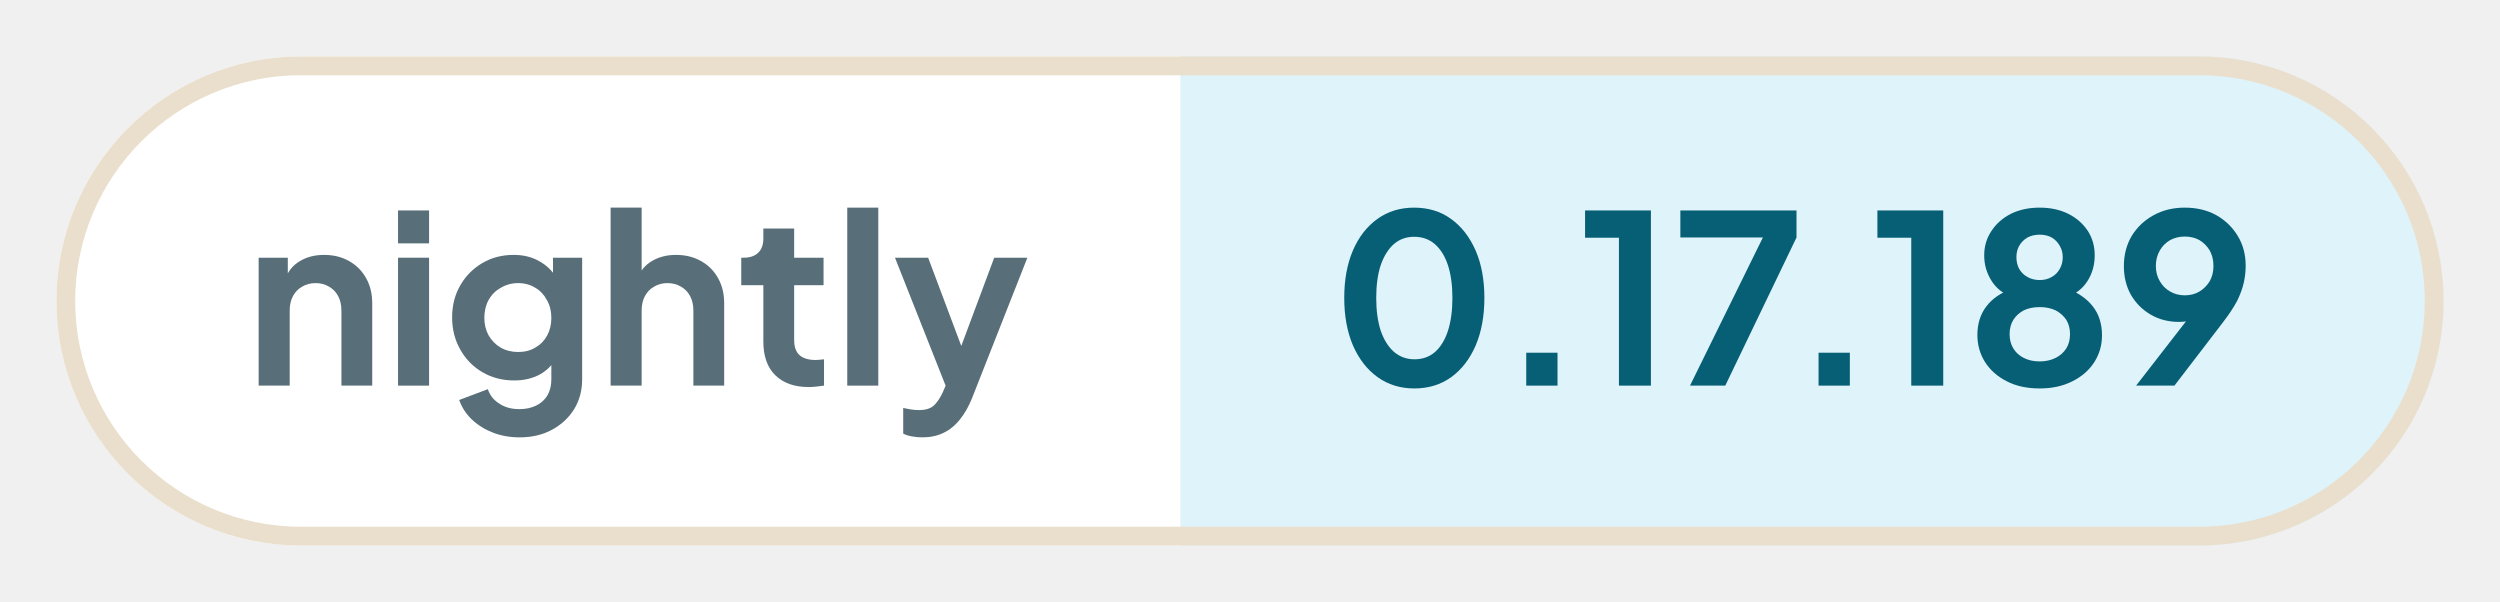
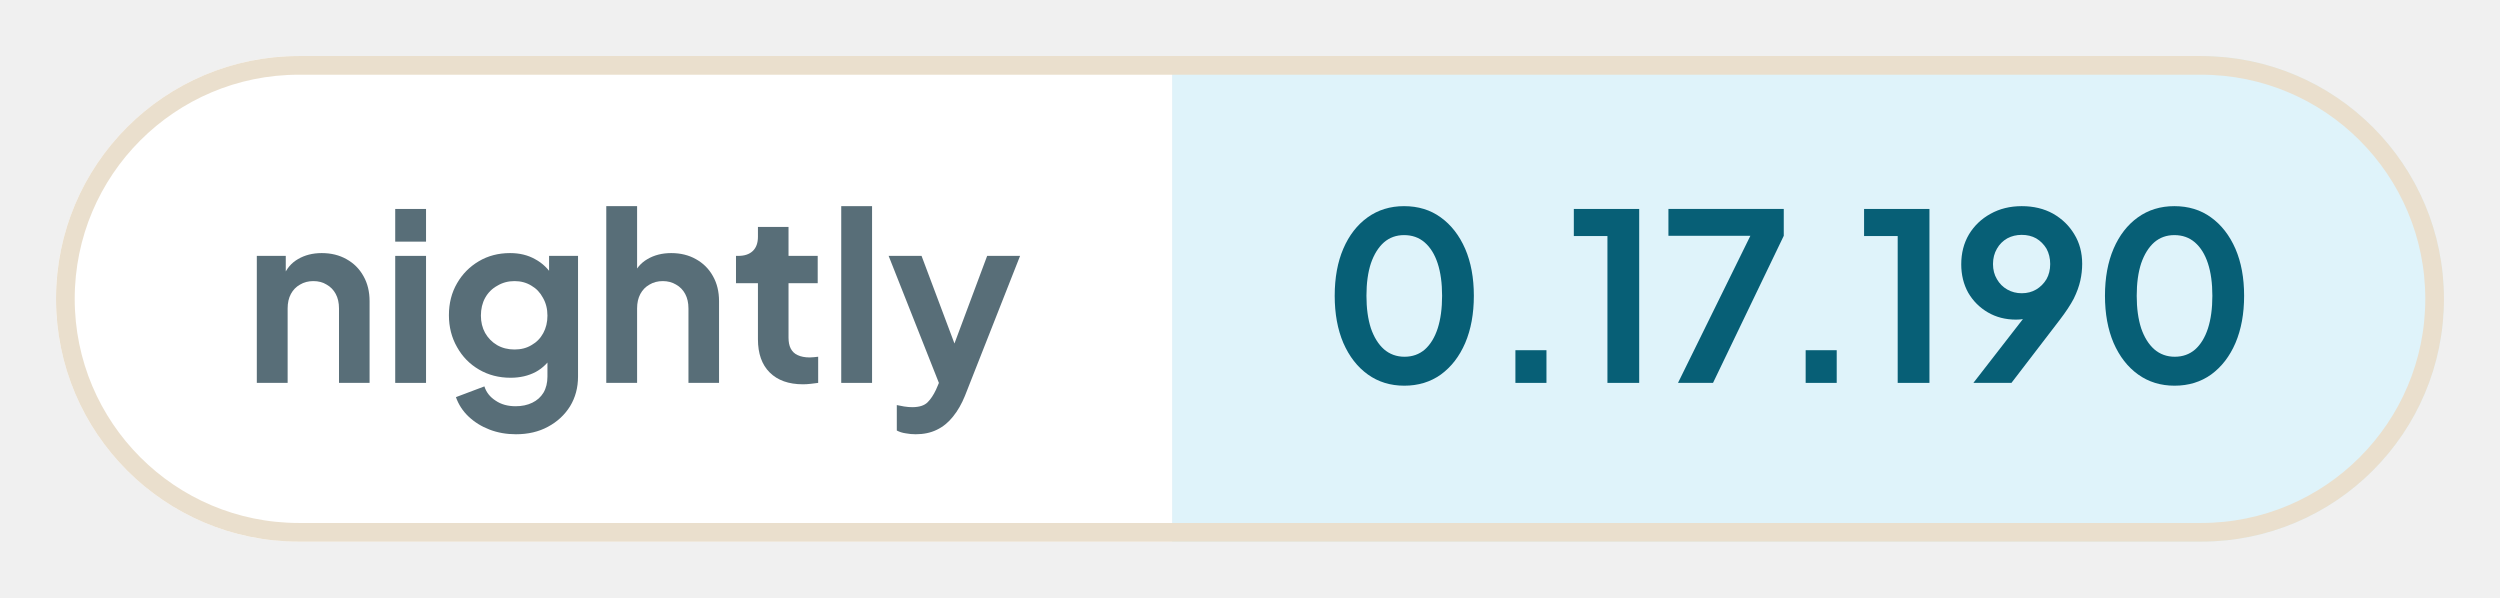
- <svg xmlns="http://www.w3.org/2000/svg" width="132.9" height="32" viewBox="0 0 132.9 32" role="img" aria-label="nightly: 0.17.189">
+ <svg xmlns="http://www.w3.org/2000/svg" width="133.85" height="32" viewBox="0 0 133.85 32" role="img" aria-label="nightly: 0.17.190">
  <defs>
    <clipPath id="pill">
-       <rect x="3" y="3" width="126.9" height="26" rx="13" />
+       <rect x="3" y="3" width="127.85" height="26" rx="13" />
    </clipPath>
  </defs>
  <g clip-path="url(#pill)">
    <rect x="3" y="3" width="59.76" height="26" fill="#ffffff" />
-     <rect x="62.76" y="3" width="67.14" height="26" fill="#dff3fa" />
+     <rect x="62.76" y="3" width="68.09" height="26" fill="#dff3fa" />
  </g>
-   <rect x="3.5" y="3.5" width="125.9" height="25" rx="12.5" fill="none" stroke="#eadfcd" />
+   <rect x="3.5" y="3.5" width="126.85" height="25" rx="12.5" fill="none" stroke="#eadfcd" />
  <g fill="#586e78">
    <path transform="translate(13 20.5) scale(0.0125)" d="M60 0V-544H184V-436L174 -456Q193 -505 236 -530Q280 -556 338 -556Q398 -556 444 -530Q491 -504 517 -457Q543 -411 543 -350V0H412V-319Q412 -355 398 -381Q384 -407 359 -421Q335 -436 302 -436Q270 -436 245 -421Q220 -407 206 -381Q192 -355 192 -319V0Z" />
    <path transform="translate(20.41 20.5) scale(0.0125)" d="M60 0V-544H192V0ZM60 -605V-745H192V-605Z" />
    <path transform="translate(23.56 20.5) scale(0.0125)" d="M325 220Q264 220 212 200Q160 180 122 144Q85 109 68 61L190 15Q202 53 238 76Q273 100 324 100Q364 100 395 85Q426 70 443 42Q460 13 460 -27V-150L484 -121Q456 -72 410 -47Q363 -22 302 -22Q227 -22 167 -57Q107 -92 73 -153Q38 -214 38 -290Q38 -367 73 -427Q107 -486 166 -521Q225 -556 300 -556Q361 -556 407 -530Q454 -505 484 -456L467 -424V-544H591V-27Q591 44 557 100Q522 156 462 188Q403 220 325 220ZM319 -143Q361 -143 392 -162Q424 -180 442 -213Q460 -246 460 -288Q460 -331 441 -364Q423 -398 392 -416Q360 -436 319 -436Q278 -436 245 -416Q212 -398 193 -364Q175 -331 175 -288Q175 -247 193 -214Q212 -181 244 -162Q277 -143 319 -143Z" />
    <path transform="translate(31.71 20.5) scale(0.0125)" d="M60 0V-757H192V-436L174 -456Q193 -505 236 -530Q280 -556 338 -556Q398 -556 444 -530Q491 -504 517 -457Q543 -411 543 -350V0H412V-319Q412 -355 398 -381Q384 -407 359 -421Q334 -436 302 -436Q270 -436 245 -421Q220 -407 206 -381Q192 -355 192 -319V0Z" />
    <path transform="translate(39.13 20.5) scale(0.0125)" d="M309 6Q217 6 166 -45Q116 -95 116 -187V-427H22V-544H32Q72 -544 94 -565Q116 -586 116 -626V-668H247V-544H372V-427H247V-194Q247 -166 256 -148Q266 -128 286 -119Q307 -109 338 -109Q346 -109 355 -110Q365 -111 374 -112V0Q360 2 342 4Q324 6 309 6Z" />
    <path transform="translate(44.29 20.5) scale(0.0125)" d="M60 0V-757H192V0Z" />
    <path transform="translate(47.44 20.5) scale(0.0125)" d="M127 220Q105 220 84 216Q63 213 46 204V95Q59 98 77 101Q96 104 112 104Q157 104 178 83Q198 63 214 29L250 -55L248 55L11 -544H152L318 -102H268L433 -544H574L338 55Q317 107 287 144Q257 182 217 201Q178 220 127 220Z" />
  </g>
  <g fill="#075f76">
    <path transform="translate(70.76 20.5) scale(0.0125)" d="M354 12Q265 12 198 -36Q131 -84 93 -171Q56 -258 56 -373Q56 -489 93 -575Q130 -661 197 -709Q264 -757 353 -757Q444 -757 510 -709Q577 -661 615 -574Q652 -488 652 -373Q652 -258 615 -171Q578 -85 511 -36Q444 12 354 12ZM355 -112Q406 -112 442 -143Q478 -175 497 -233Q516 -292 516 -373Q516 -454 497 -512Q478 -570 441 -602Q405 -633 353 -633Q303 -633 267 -602Q231 -570 211 -512Q192 -454 192 -373Q192 -293 211 -234Q231 -176 267 -144Q304 -112 355 -112Z" />
    <path transform="translate(79.61 20.5) scale(0.0125)" d="M122 0V-140H255V0Z" />
    <path transform="translate(83.9 20.5) scale(0.0125)" d="M173 0V-629H29V-745H309V0Z" />
    <path transform="translate(88.94 20.5) scale(0.0125)" d="M72 0 382 -630H31V-745H525V-630L222 0Z" />
    <path transform="translate(95.15 20.5) scale(0.0125)" d="M122 0V-140H255V0Z" />
    <path transform="translate(99.44 20.5) scale(0.0125)" d="M173 0V-629H29V-745H309V0Z" />
-     <path transform="translate(104.48 20.5) scale(0.0125)" d="M316 12Q234 12 175 -19Q116 -49 83 -101Q51 -153 51 -215Q51 -288 90 -338Q129 -389 203 -413L195 -380Q142 -397 111 -446Q80 -495 80 -554Q80 -612 111 -658Q141 -704 194 -731Q247 -757 316 -757Q384 -757 437 -731Q489 -705 520 -659Q550 -613 550 -554Q550 -494 520 -446Q489 -397 436 -379L429 -414Q502 -388 542 -337Q581 -287 581 -214Q581 -152 549 -101Q516 -49 456 -19Q396 12 316 12ZM316 -103Q354 -103 384 -118Q412 -132 429 -158Q445 -184 445 -219Q445 -254 429 -280Q412 -305 384 -320Q354 -334 316 -334Q277 -334 248 -320Q220 -305 204 -280Q188 -254 188 -219Q188 -184 204 -158Q220 -132 248 -118Q277 -103 316 -103ZM316 -449Q345 -449 367 -462Q389 -474 401 -496Q414 -518 414 -546Q414 -574 401 -595Q389 -617 367 -630Q345 -642 316 -642Q287 -642 264 -630Q242 -617 229 -595Q217 -574 217 -546Q217 -518 229 -496Q242 -474 264 -462Q287 -449 316 -449Z" />
-     <path transform="translate(112.38 20.5) scale(0.0125)" d="M94 0 347 -326 370 -302Q355 -291 341 -284Q326 -277 311 -274Q295 -271 277 -271Q209 -271 156 -302Q103 -333 72 -386Q42 -440 42 -508Q42 -580 75 -636Q109 -692 167 -724Q226 -757 301 -757Q377 -757 435 -725Q493 -692 526 -637Q560 -582 560 -510Q560 -474 552 -438Q544 -402 524 -361Q503 -321 464 -270L257 0ZM301 -384Q336 -384 363 -400Q390 -416 407 -444Q423 -472 423 -509Q423 -546 407 -575Q390 -603 363 -619Q336 -634 301 -634Q267 -634 239 -619Q211 -603 195 -575Q178 -546 178 -509Q178 -472 195 -444Q211 -416 239 -400Q267 -384 301 -384Z" />
+     <path transform="translate(104.48 20.5) scale(0.0125)" d="M94 0 347 -326 370 -302Q355 -291 341 -284Q326 -277 311 -274Q295 -271 277 -271Q209 -271 156 -302Q103 -333 72 -386Q42 -440 42 -508Q42 -580 75 -636Q109 -692 167 -724Q226 -757 301 -757Q377 -757 435 -725Q493 -692 526 -637Q560 -582 560 -510Q560 -474 552 -438Q544 -402 524 -361Q503 -321 464 -270L257 0ZM301 -384Q336 -384 363 -400Q390 -416 407 -444Q423 -472 423 -509Q423 -546 407 -575Q390 -603 363 -619Q336 -634 301 -634Q267 -634 239 -619Q211 -603 195 -575Q178 -546 178 -509Q178 -472 195 -444Q211 -416 239 -400Q267 -384 301 -384Z" />
+     <path transform="translate(112 20.5) scale(0.0125)" d="M354 12Q265 12 198 -36Q131 -84 93 -171Q56 -258 56 -373Q56 -489 93 -575Q130 -661 197 -709Q264 -757 353 -757Q444 -757 510 -709Q577 -661 615 -574Q652 -488 652 -373Q652 -258 615 -171Q578 -85 511 -36Q444 12 354 12ZM355 -112Q406 -112 442 -143Q478 -175 497 -233Q516 -292 516 -373Q516 -454 497 -512Q478 -570 441 -602Q405 -633 353 -633Q303 -633 267 -602Q231 -570 211 -512Q192 -454 192 -373Q192 -293 211 -234Q231 -176 267 -144Q304 -112 355 -112Z" />
  </g>
</svg>
